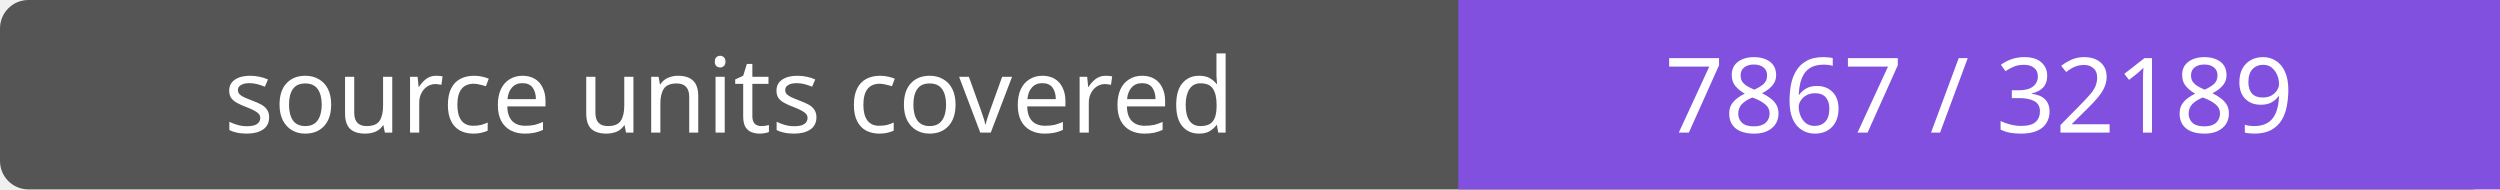
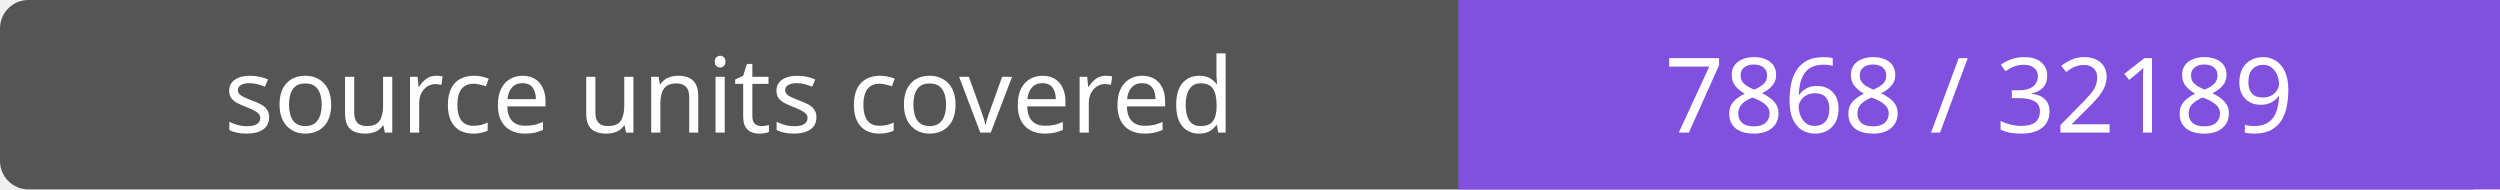
- <svg xmlns="http://www.w3.org/2000/svg" width="264" height="20" role="img" aria-label="source units covered: 7867 / 32189">
+ <svg xmlns="http://www.w3.org/2000/svg" width="264" height="20" role="img" aria-label="source units covered: 7868 / 32189">
  <rect width="264" height="20" rx="3" fill="#555" />
  <path fill="#8250df" d="M154 0h110v20H154z" />
  <g fill="#fff" text-anchor="middle" font-family="Verdana,sans-serif" font-size="11">
    <text x="77.0" y="14">source units covered</text>
-     <text x="209.0" y="14">7867 / 32189</text>
+     <text x="209.0" y="14">7868 / 32189</text>
  </g>
</svg>
